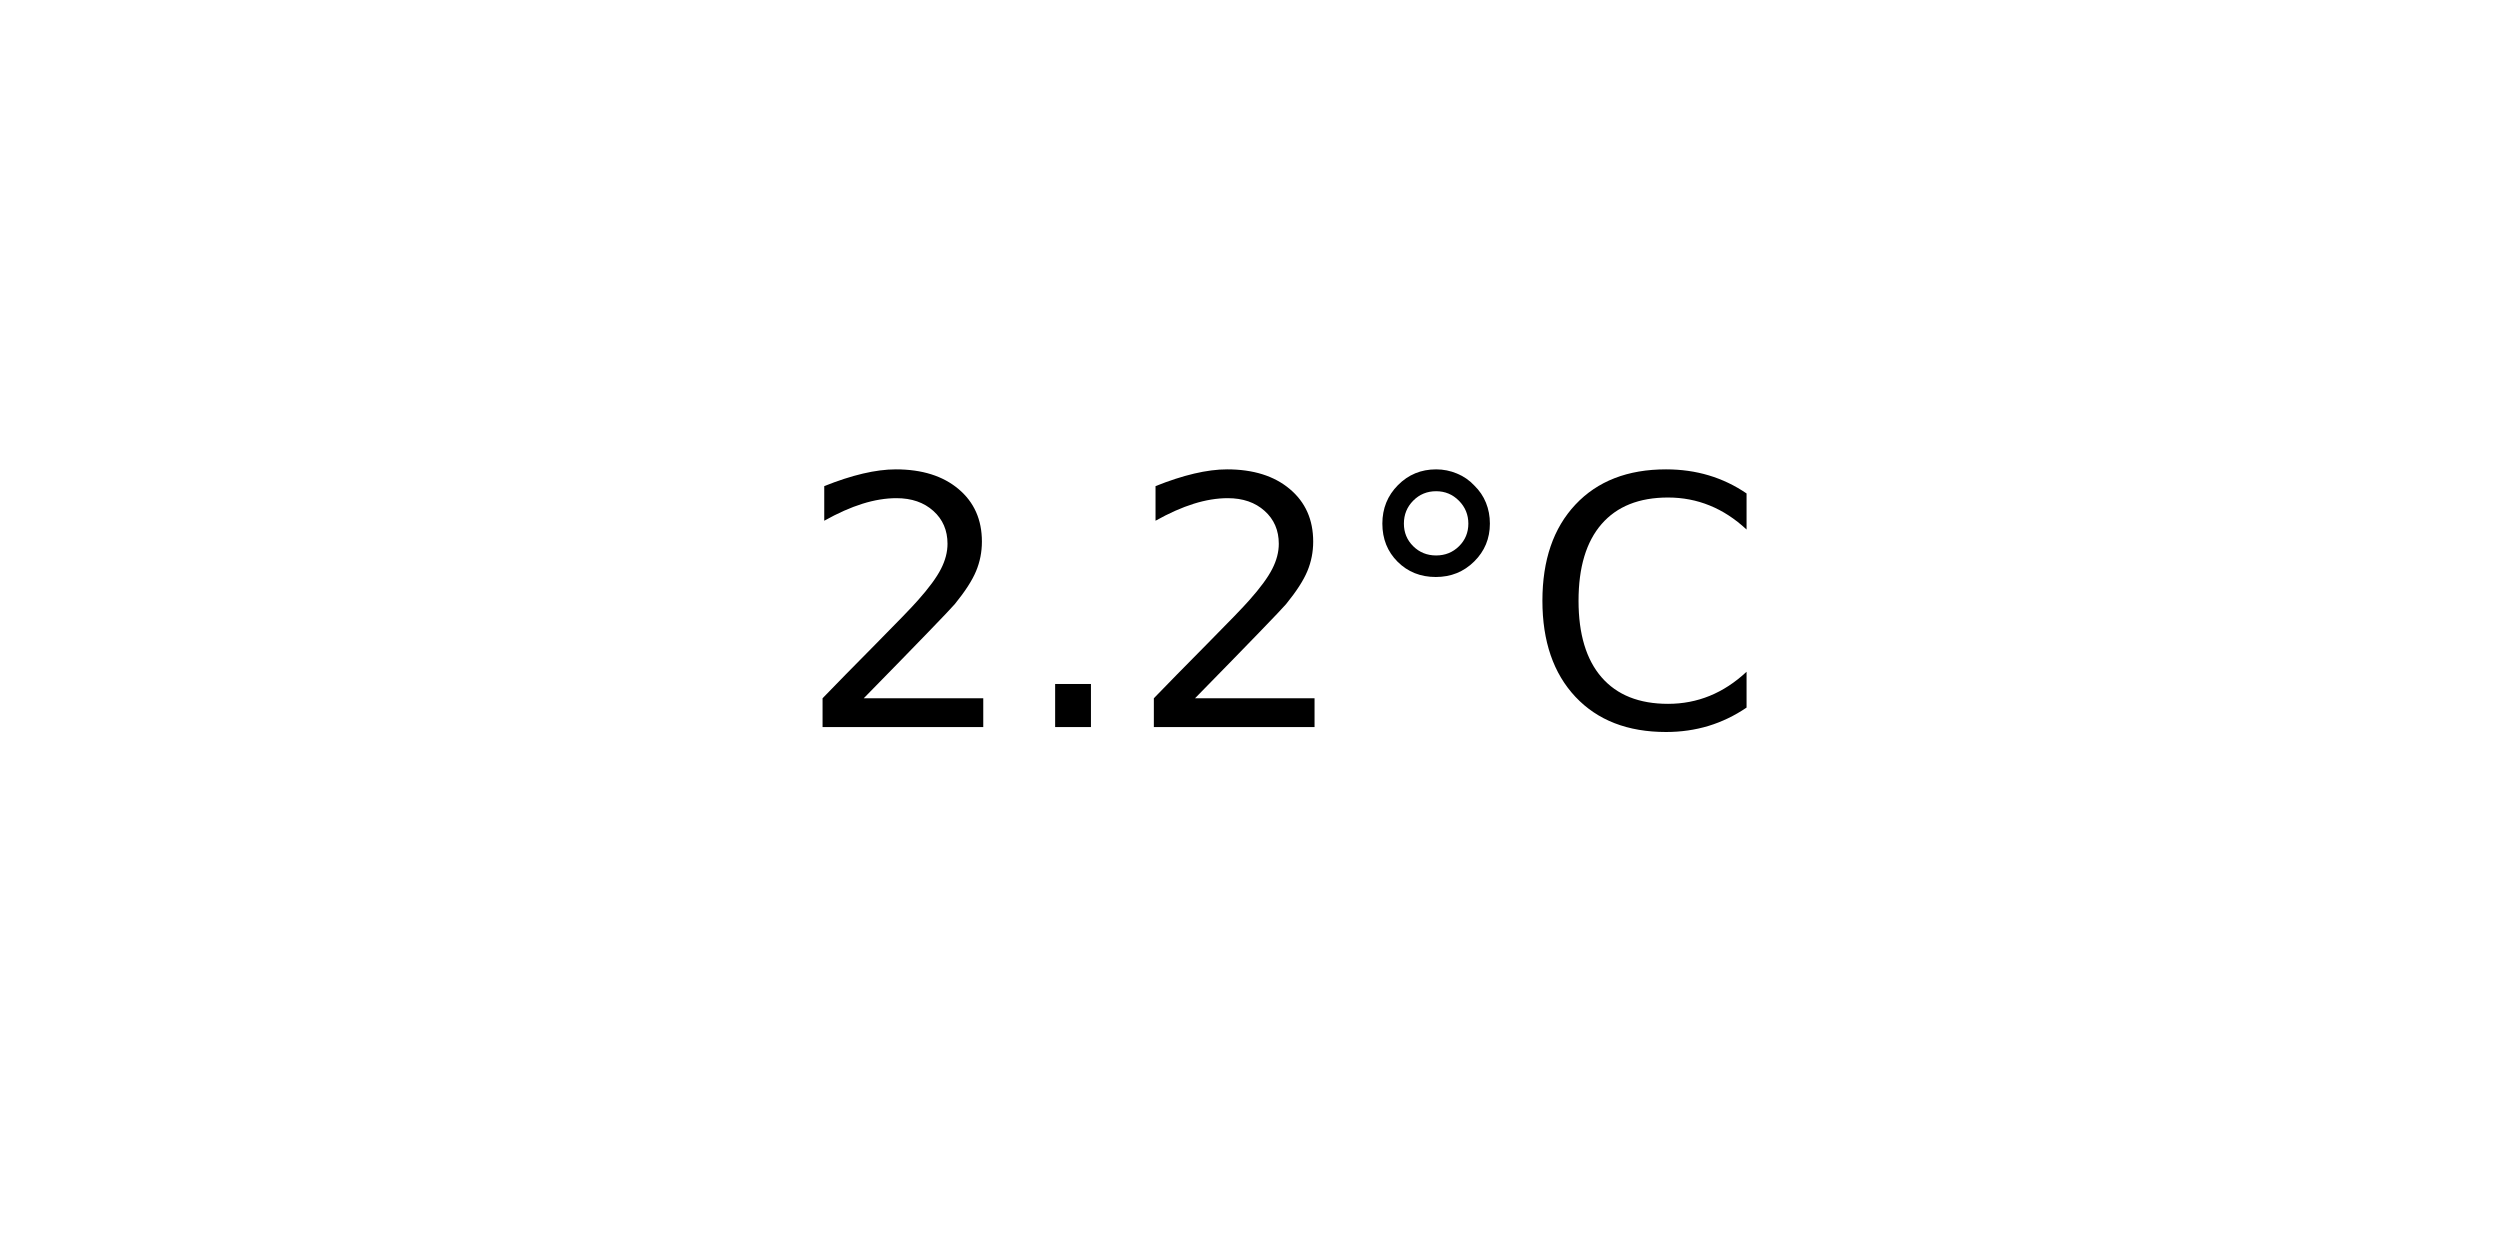
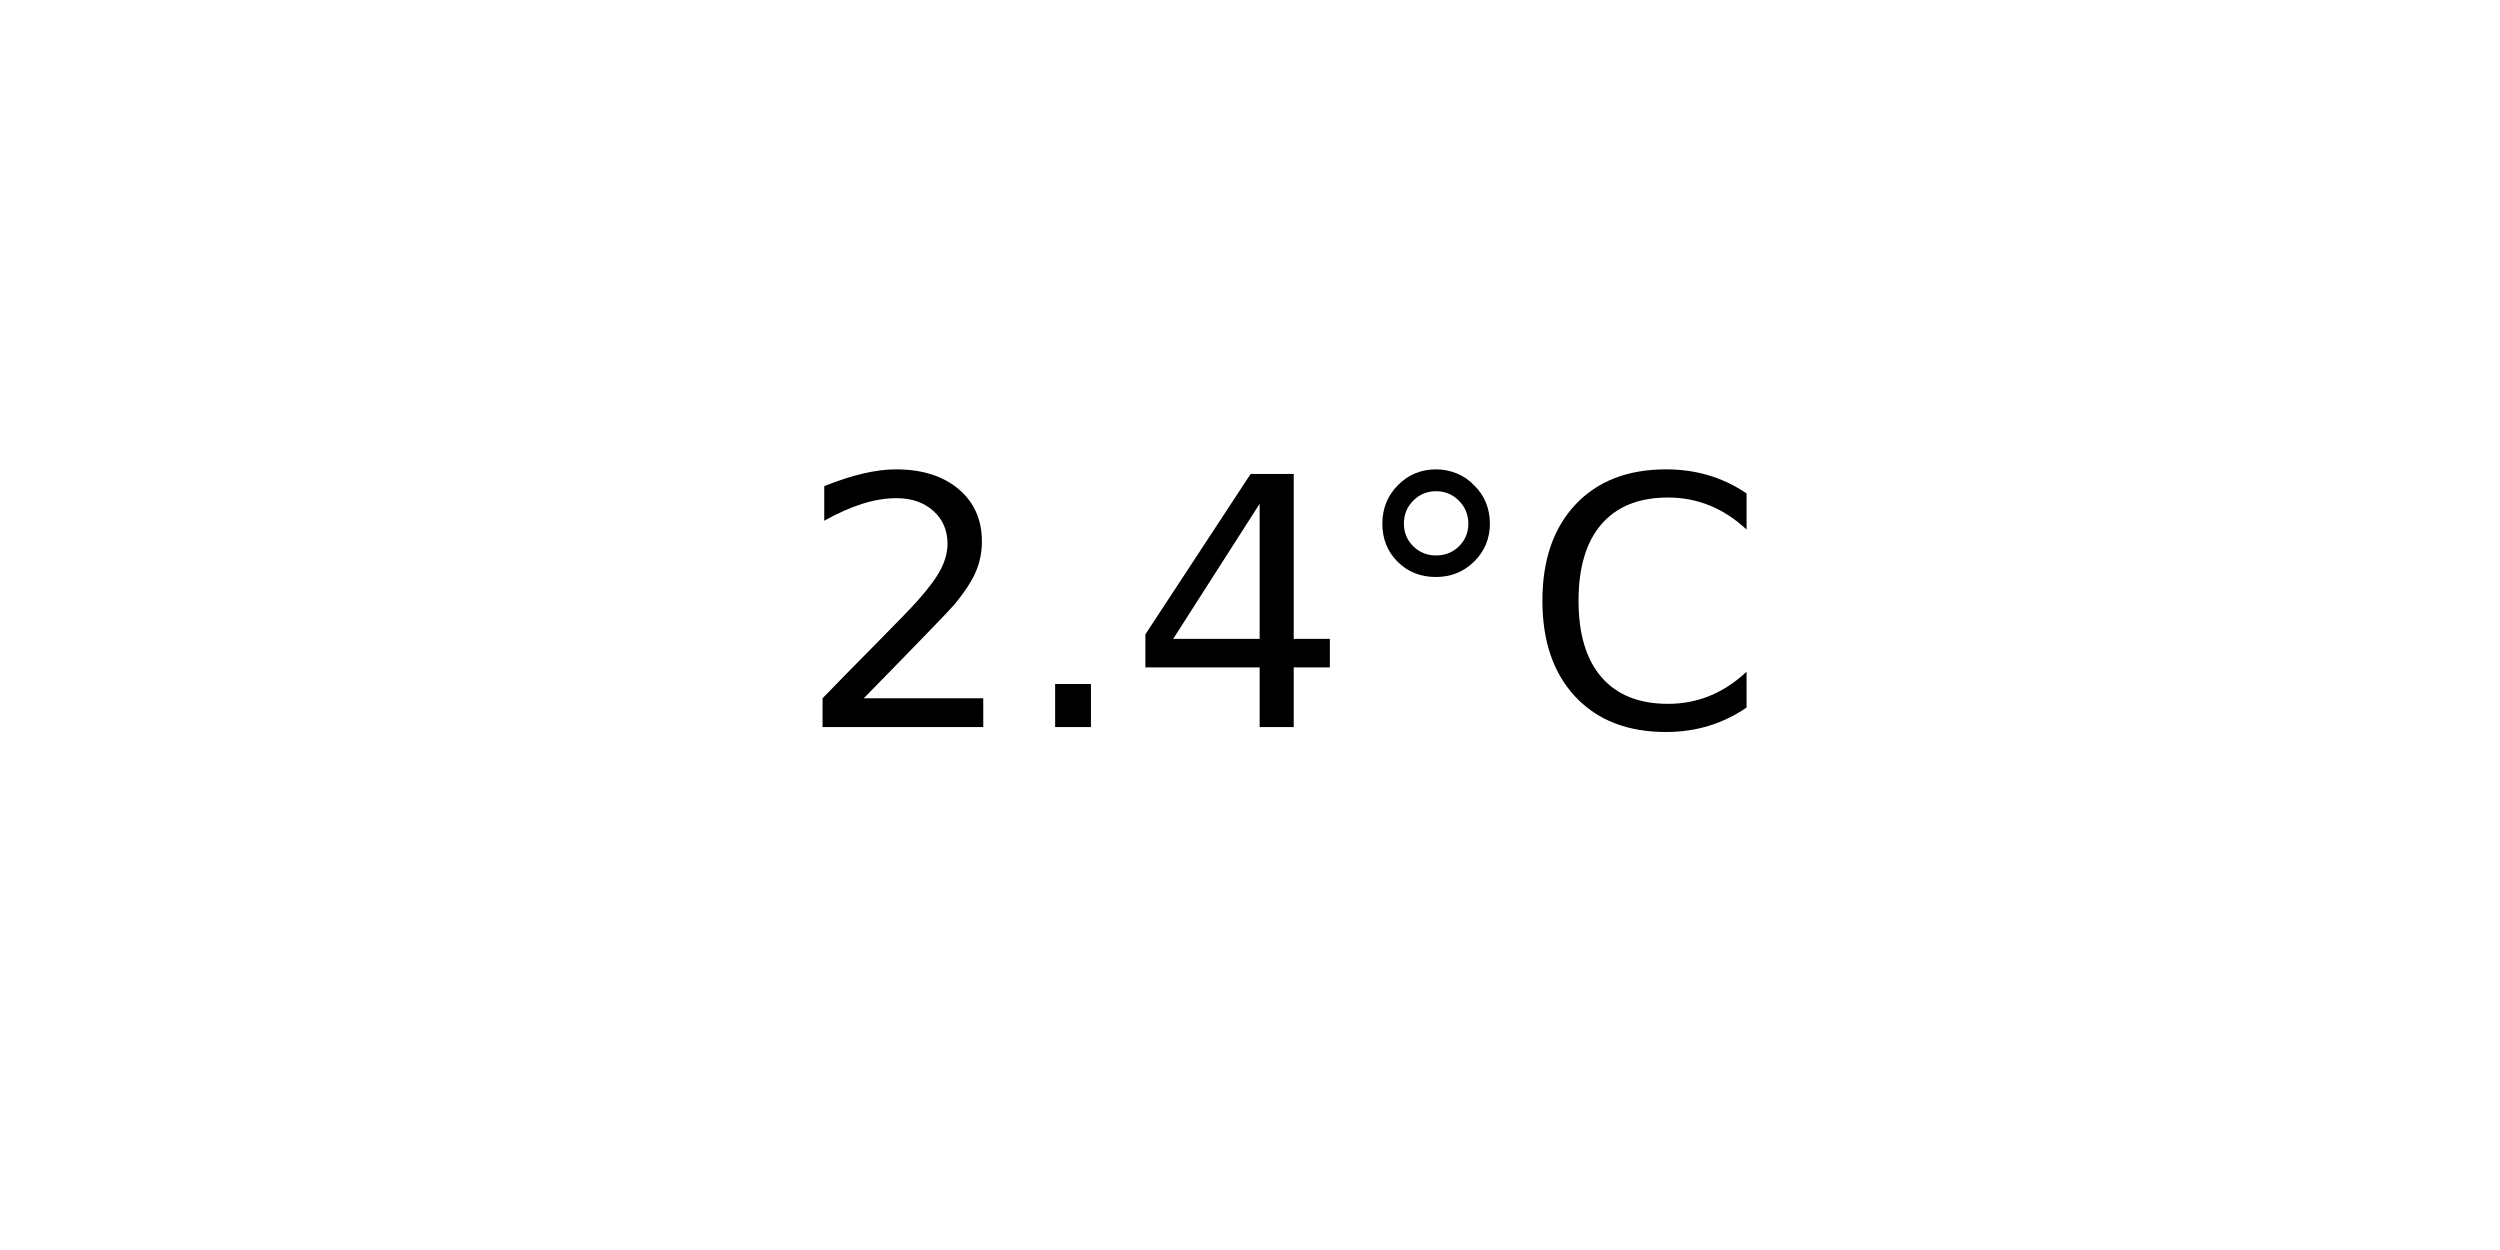
<svg xmlns="http://www.w3.org/2000/svg" xmlns:xlink="http://www.w3.org/1999/xlink" width="72pt" height="36pt" viewBox="0 0 72 36" version="1.1">
  <defs>
    <style type="text/css">*{stroke-linejoin: round; stroke-linecap: butt}</style>
  </defs>
  <g id="figure_1">
    <g id="axes_1">
      <g id="text_1">
        <g transform="translate(22.95703 20.93937) scale(0.1 -0.1)">
          <defs>
            <path id="DejaVuSans-32" d="M 1228 531  L 3431 531  L 3431 0  L 469 0  L 469 531  Q 828 903 1448 1529  Q 2069 2156 2228 2338  Q 2531 2678 2651 2914  Q 2772 3150 2772 3378  Q 2772 3750 2511 3984  Q 2250 4219 1831 4219  Q 1534 4219 1204 4116  Q 875 4013 500 3803  L 500 4441  Q 881 4594 1212 4672  Q 1544 4750 1819 4750  Q 2544 4750 2975 4387  Q 3406 4025 3406 3419  Q 3406 3131 3298 2873  Q 3191 2616 2906 2266  Q 2828 2175 2409 1742  Q 1991 1309 1228 531  z " transform="scale(0.015625)" />
            <path id="DejaVuSans-2e" d="M 684 794  L 1344 794  L 1344 0  L 684 0  L 684 794  z " transform="scale(0.015625)" />
+             <path id="DejaVuSans-34" d="M 2419 4116  L 825 1625  L 2419 1625  L 2419 4116  z M 2253 4666  L 3047 4666  L 3047 1625  L 3713 1625  L 3713 1100  L 3047 1100  L 3047 0  L 2419 0  L 2419 1100  L 313 1100  L 313 1709  L 2253 4666  z " transform="scale(0.015625)" />
            <path id="DejaVuSans-b0" d="M 1600 4347  Q 1350 4347 1178 4173  Q 1006 4000 1006 3750  Q 1006 3503 1178 3333  Q 1350 3163 1600 3163  Q 1850 3163 2022 3333  Q 2194 3503 2194 3750  Q 2194 3997 2020 4172  Q 1847 4347 1600 4347  z M 1600 4750  Q 1800 4750 1984 4673  Q 2169 4597 2303 4453  Q 2447 4313 2519 4134  Q 2591 3956 2591 3750  Q 2591 3338 2302 3052  Q 2013 2766 1594 2766  Q 1172 2766 890 3047  Q 609 3328 609 3750  Q 609 4169 896 4459  Q 1184 4750 1600 4750  z " transform="scale(0.015625)" />
            <path id="DejaVuSans-43" d="M 4122 4306  L 4122 3641  Q 3803 3938 3442 4084  Q 3081 4231 2675 4231  Q 1875 4231 1450 3742  Q 1025 3253 1025 2328  Q 1025 1406 1450 917  Q 1875 428 2675 428  Q 3081 428 3442 575  Q 3803 722 4122 1019  L 4122 359  Q 3791 134 3420 21  Q 3050 -91 2638 -91  Q 1578 -91 968 557  Q 359 1206 359 2328  Q 359 3453 968 4101  Q 1578 4750 2638 4750  Q 3056 4750 3426 4639  Q 3797 4528 4122 4306  z " transform="scale(0.015625)" />
          </defs>
          <use xlink:href="#DejaVuSans-32" />
          <use xlink:href="#DejaVuSans-2e" x="63.623" />
-           <use xlink:href="#DejaVuSans-32" x="95.41" />
+           <use xlink:href="#DejaVuSans-34" x="95.41" />
          <use xlink:href="#DejaVuSans-b0" x="159.033" />
          <use xlink:href="#DejaVuSans-43" x="209.033" />
        </g>
      </g>
    </g>
  </g>
</svg>
